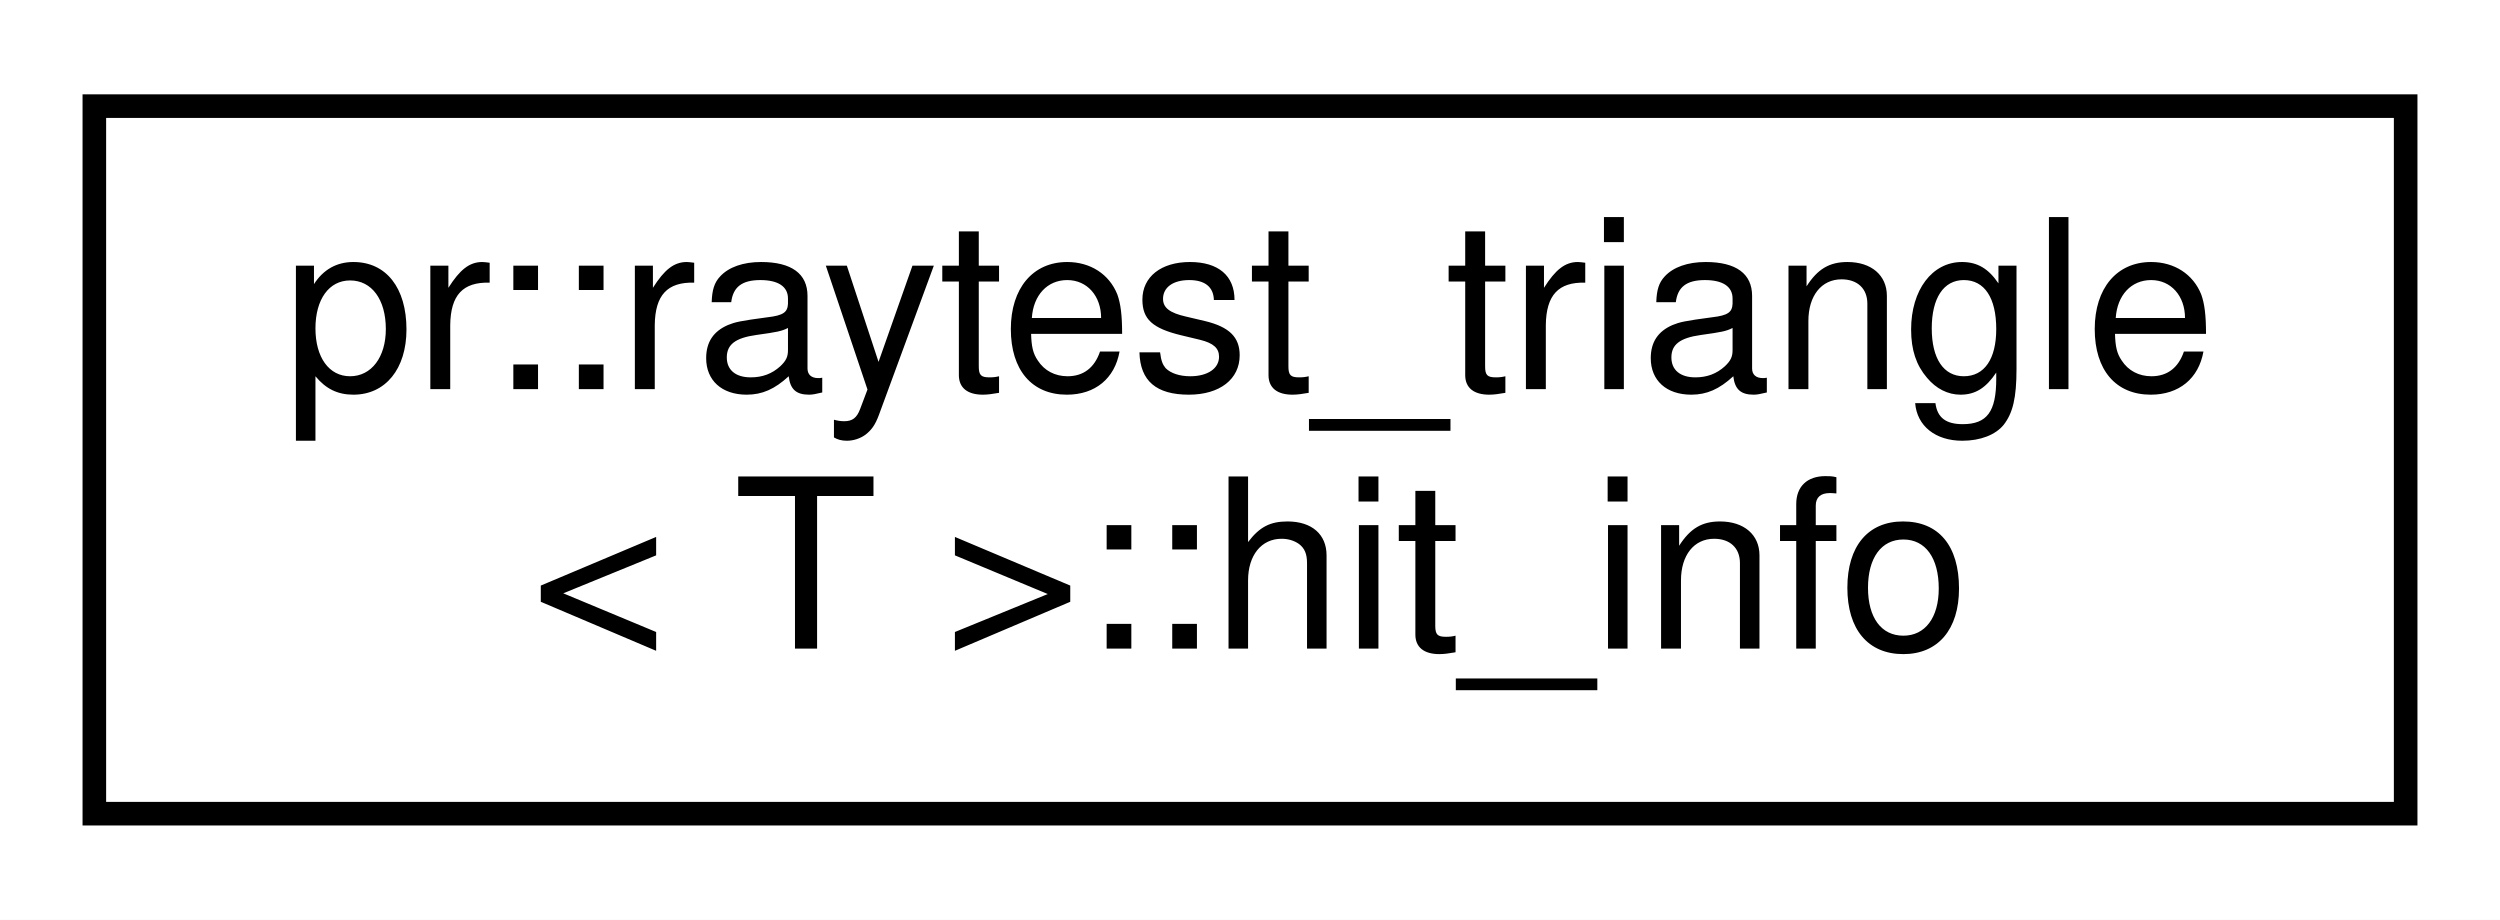
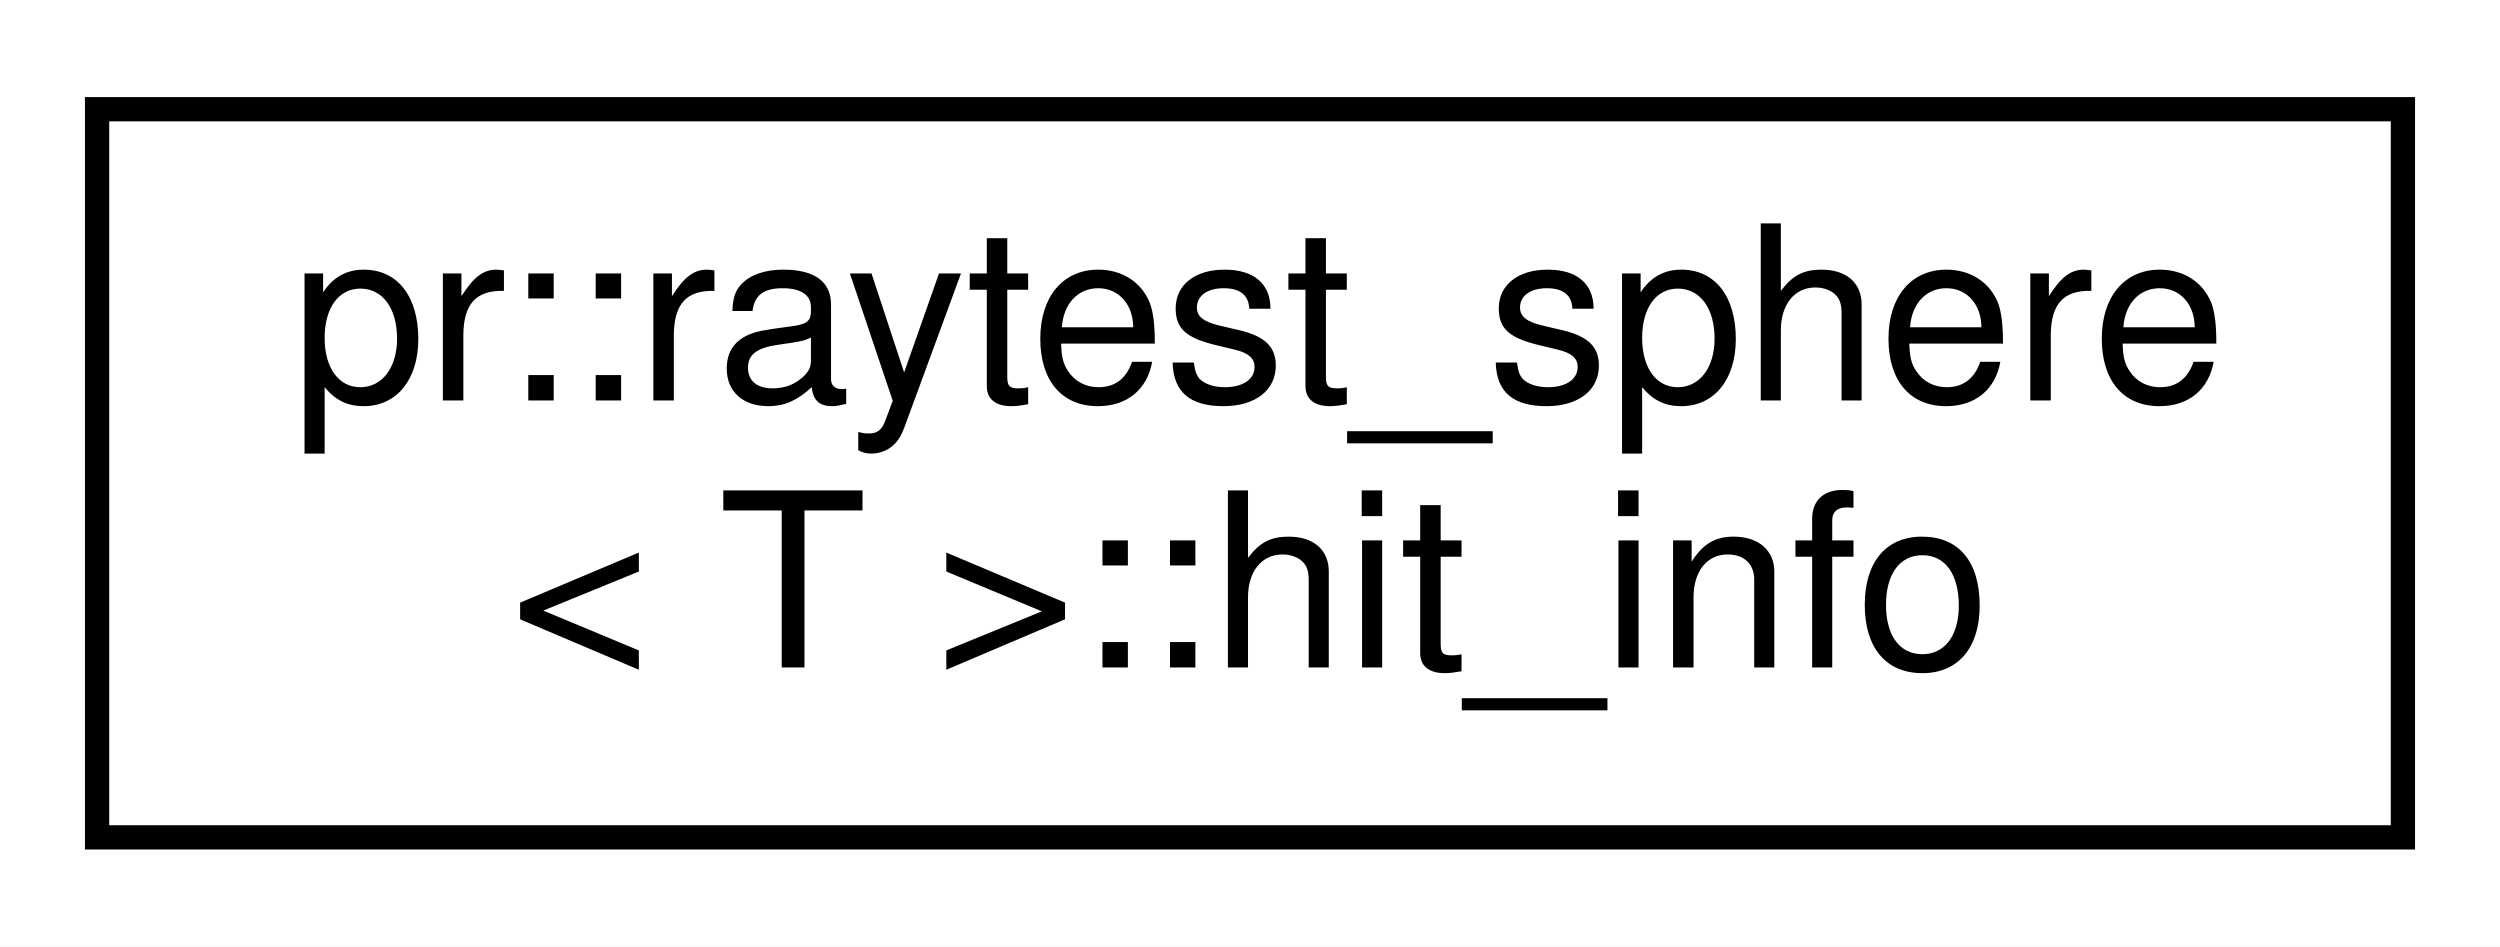
- <svg xmlns="http://www.w3.org/2000/svg" xmlns:xlink="http://www.w3.org/1999/xlink" width="106pt" height="39pt" viewBox="0.00 0.00 106.00 39.00">
+ <svg xmlns="http://www.w3.org/2000/svg" xmlns:xlink="http://www.w3.org/1999/xlink" width="103pt" height="39pt" viewBox="0.00 0.00 103.00 39.00">
  <g id="graph0" class="graph" transform="scale(1 1) rotate(0) translate(4 35)">
-     <polygon fill="#ffffff" stroke="transparent" points="-4,4 -4,-35 102,-35 102,4 -4,4" />
+     <polygon fill="#ffffff" stroke="transparent" points="-4,4 -4,-35 99,-35 99,4 -4,4" />
    <g id="node1" class="node">
      <g id="a_node1">
-         <a xlink:href="structpr_1_1raytest__triangle_1_1hit__info.html" target="_top" xlink:title="Hit information. ">
-           <polygon fill="#ffffff" stroke="#000000" points="0,-.5 0,-30.5 98,-30.5 98,-.5 0,-.5" />
-           <text text-anchor="start" x="8" y="-18.5" font-family="Helvetica,sans-Serif" font-size="10.00" fill="#000000">pr::raytest_triangle</text>
-           <text text-anchor="middle" x="49" y="-7.5" font-family="Helvetica,sans-Serif" font-size="10.00" fill="#000000">&lt; T &gt;::hit_info</text>
+         <a xlink:href="structpr_1_1raytest__sphere_1_1hit__info.html" target="_top" xlink:title="Hit information. ">
+           <polygon fill="#ffffff" stroke="#000000" points="0,-.5 0,-30.5 95,-30.5 95,-.5 0,-.5" />
+           <text text-anchor="start" x="8" y="-18.5" font-family="Helvetica,sans-Serif" font-size="10.00" fill="#000000">pr::raytest_sphere</text>
+           <text text-anchor="middle" x="47.5" y="-7.5" font-family="Helvetica,sans-Serif" font-size="10.00" fill="#000000">&lt; T &gt;::hit_info</text>
        </a>
      </g>
    </g>
  </g>
</svg>
